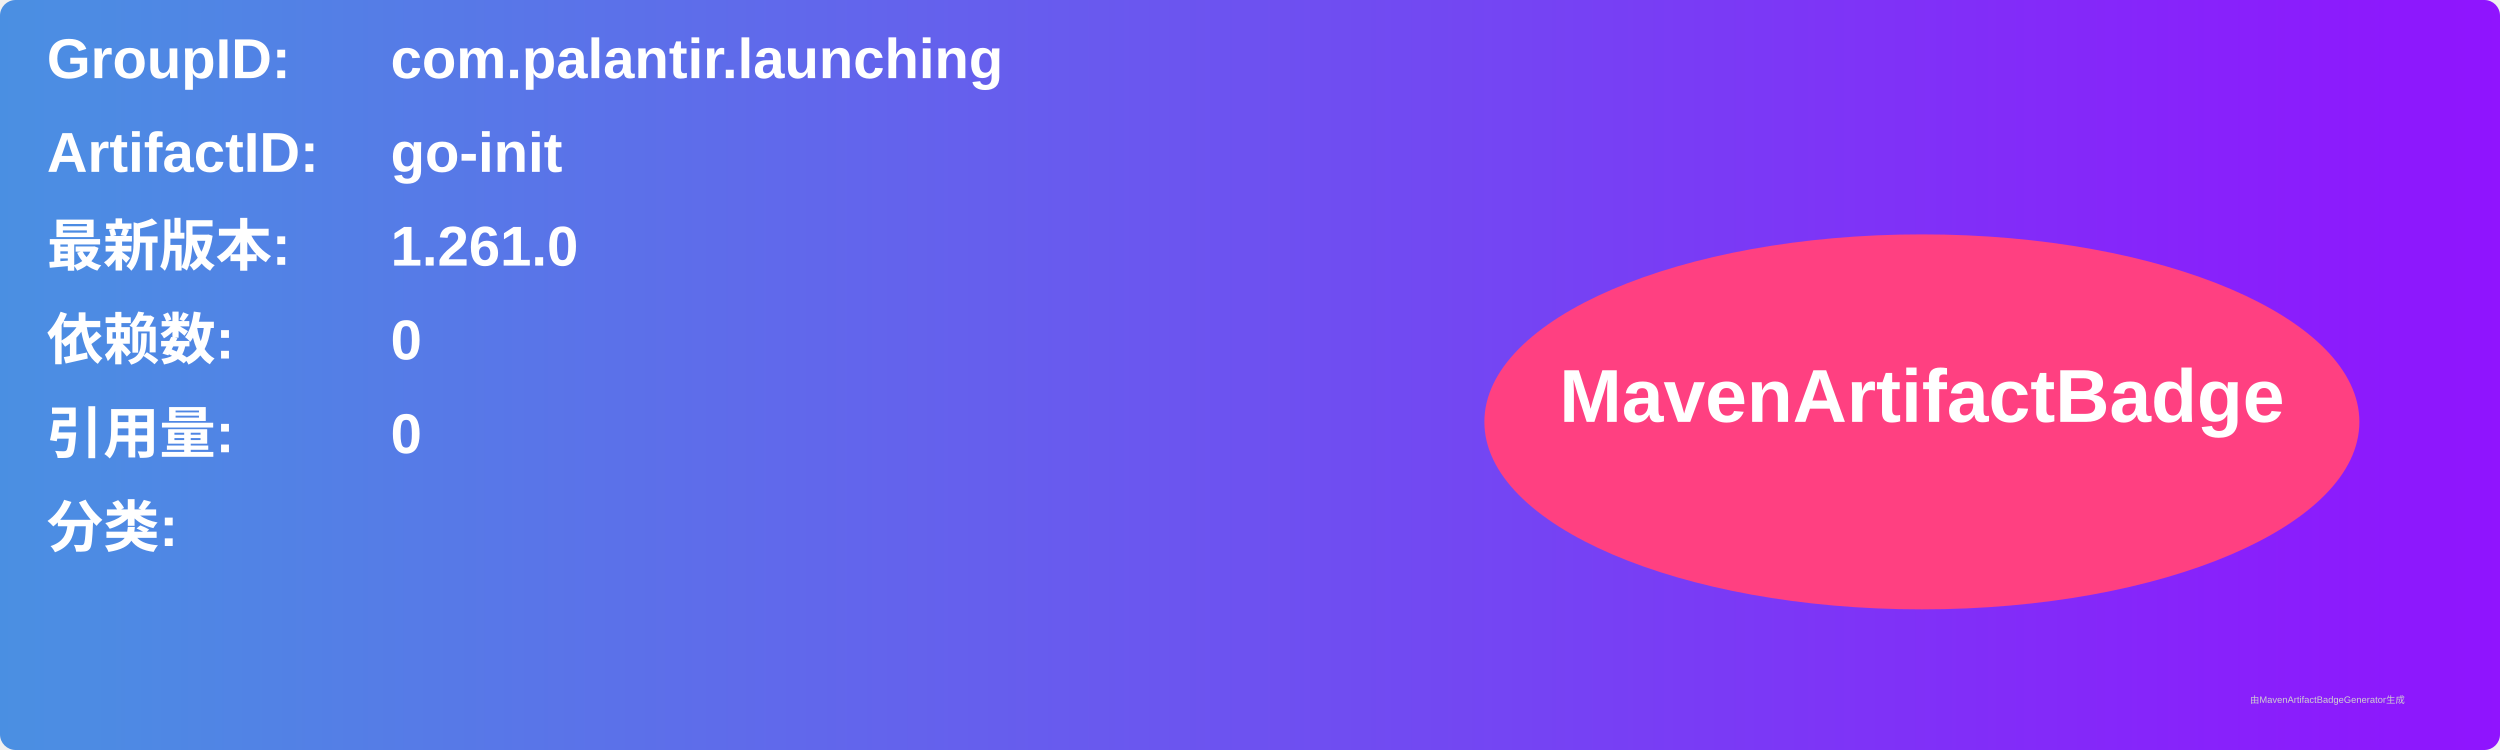
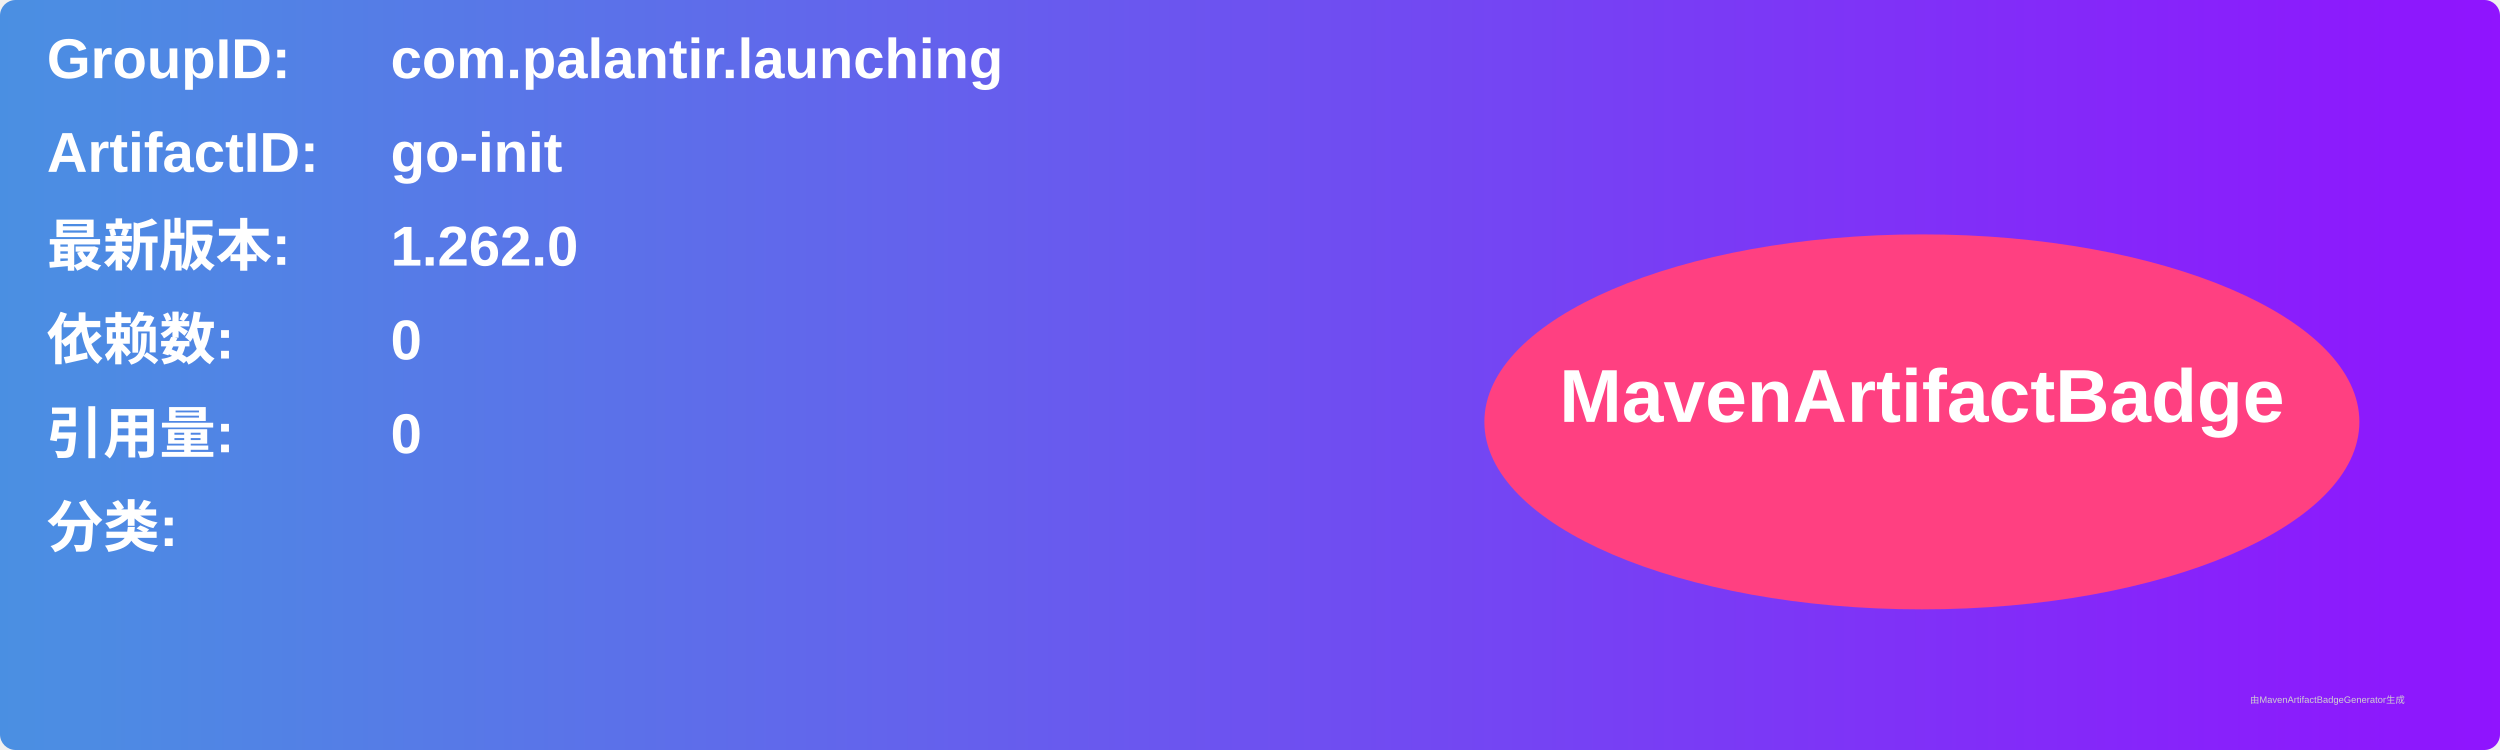
<svg xmlns="http://www.w3.org/2000/svg" width="800" height="240" viewBox="0 0 800 240">
  <linearGradient id="grad" x1="0%" y1="0%" x2="100%" y2="0%">
    <stop offset="0%" stop-color="#4a90e2" />
    <stop offset="100%" stop-color="#9013fe" />
  </linearGradient>
  <rect width="100%" height="100%" rx="5" ry="5" fill="url(#grad)" />
  <g transform="translate(15, 15)">
    <text x="0" y="10" font-family="Arial" font-size="18" fill="white" font-weight="bold" width="260">GroupID:</text>
    <text x="110" y="10" font-family="Arial" font-size="18" fill="white" font-weight="bold" width="460">com.palantir.launching</text>
    <text x="0" y="40" font-family="Arial" font-size="18" fill="white" font-weight="bold" width="260">ArtifactID:</text>
    <text x="110" y="40" font-family="Arial" font-size="18" fill="white" font-weight="bold" width="460">go-init</text>
    <text x="0" y="70" font-family="Arial" font-size="18" fill="white" font-weight="bold">最新版本:</text>
    <text x="110" y="70" font-family="Arial" font-size="18" fill="white" font-weight="bold">
-       <tspan font-weight="bold">1.261.0</tspan>
+       <tspan font-weight="bold">1.262.0</tspan>
    </text>
    <text x="0" y="100" font-family="Arial" font-size="18" fill="white" font-weight="bold">依赖数: </text>
    <text x="110" y="100" font-family="Arial" font-size="18" fill="white">
      <tspan font-weight="bold">0</tspan>
    </text>
    <text x="0" y="130" font-family="Arial" font-size="18" fill="white" font-weight="bold">引用量: </text>
    <text x="110" y="130" font-family="Arial" font-size="18" fill="white">
      <tspan font-weight="bold">0</tspan>
    </text>
    <text x="0" y="160" font-family="Arial" font-size="18" fill="white" font-weight="bold">分类:</text>
    <text x="10" y="190" font-family="Arial" font-size="10" fill="white">
      <tspan font-weight="bold" />
    </text>
    <ellipse cx="600" cy="120" rx="140" ry="60" fill="#ff4081" />
    <text x="600" y="120" text-anchor="middle" font-family="Arial" font-size="24" fill="white" font-weight="bold">MavenArtifactBadge</text>
  </g>
  <text x="720" y="225" font-family="Arial" font-size="3" fill="#d0d0d0">由MavenArtifactBadgeGenerator生成</text>
</svg>
